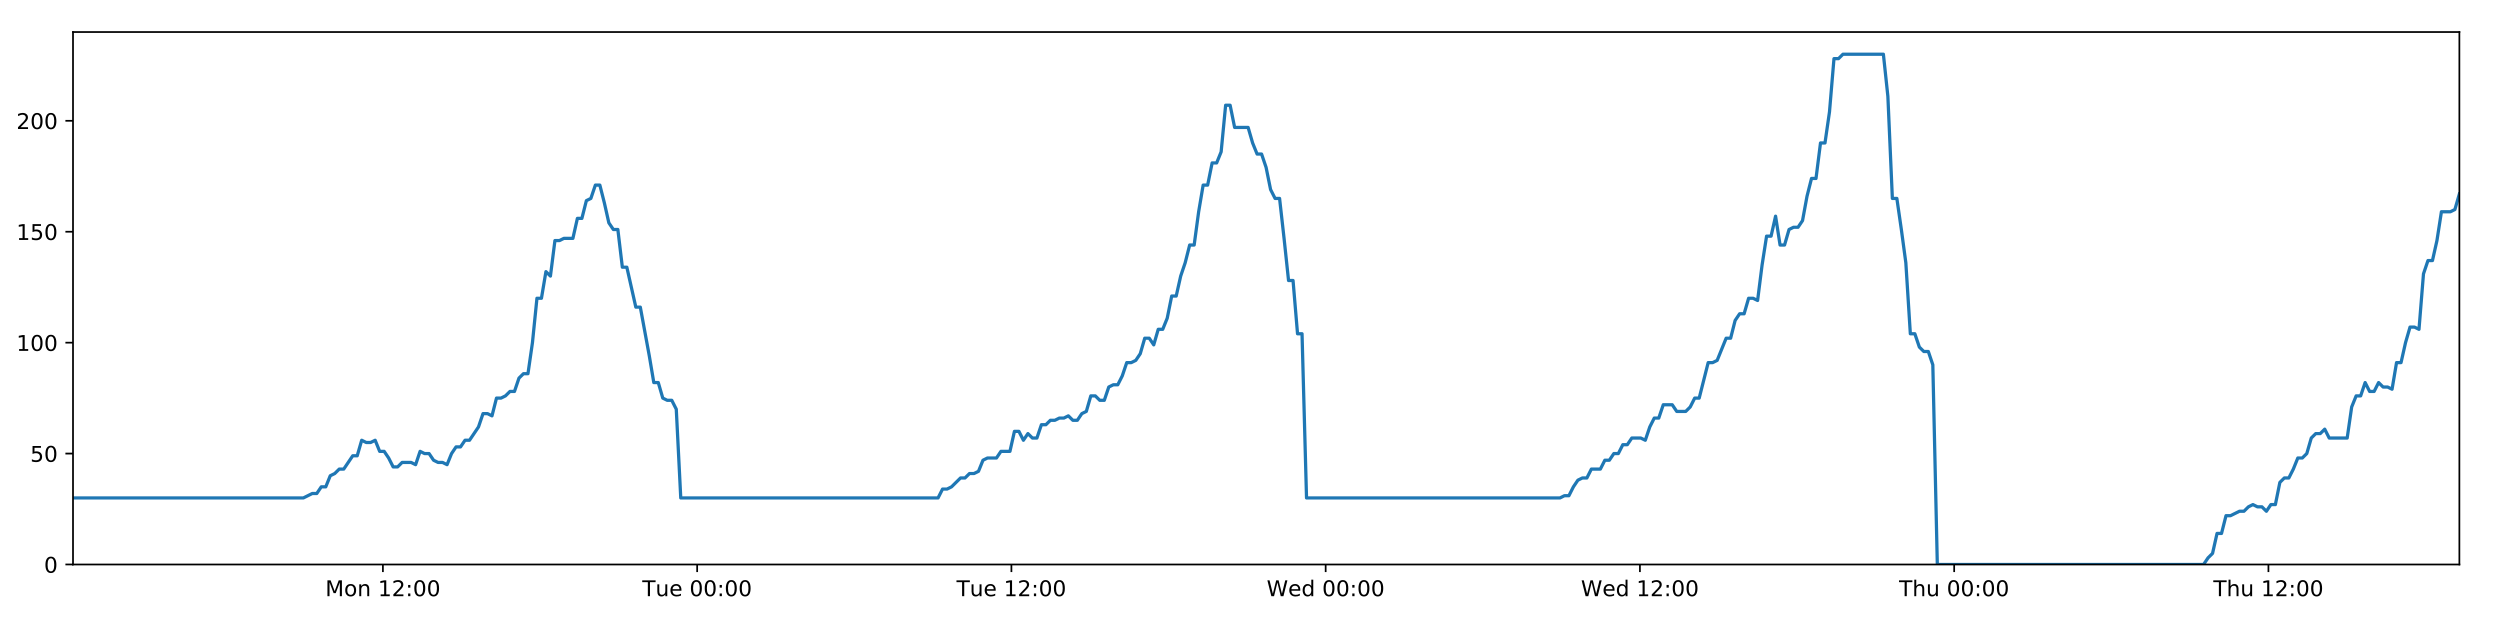
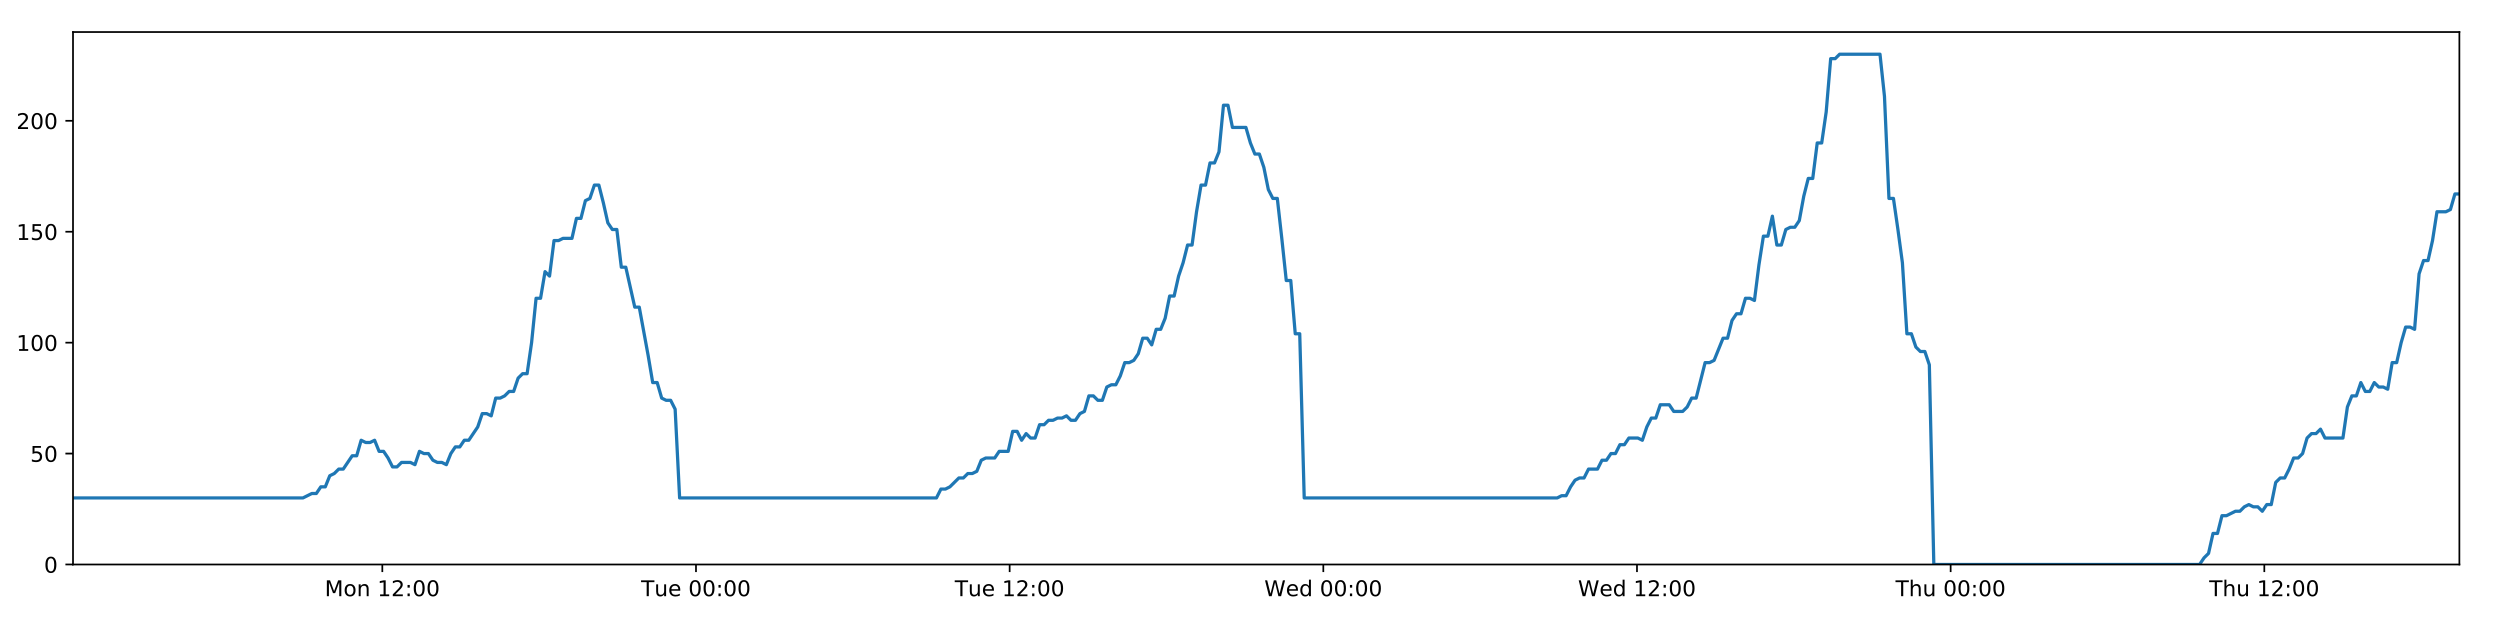
<svg xmlns="http://www.w3.org/2000/svg" xmlns:xlink="http://www.w3.org/1999/xlink" height="288pt" version="1.1" viewBox="0 0 1152 288" width="1152pt">
  <defs>
    <style type="text/css">
*{stroke-linecap:butt;stroke-linejoin:round;}
  </style>
  </defs>
  <g id="figure_1">
    <g id="patch_1">
      <path d="M 0 288  L 1152 288  L 1152 0  L 0 0  z " style="fill:#ffffff;" />
    </g>
    <g id="axes_1">
      <g id="patch_2">
        <path d="M 33.64 260.12  L 1133.28 260.12  L 1133.28 14.76  L 33.64 14.76  z " style="fill:#ffffff;" />
      </g>
      <g id="matplotlib.axis_1">
        <g id="xtick_1">
          <g id="line2d_1">
            <defs>
-               <path d="M 0 0  L 0 3.5  " id="mf9b8fc58ef" style="stroke:#000000;stroke-width:0.8;" />
-             </defs>
-             <g>
-               <use style="stroke:#000000;stroke-width:0.8;" x="176.441" xlink:href="#mf9b8fc58ef" y="260.12" />
+               <path d="M 0 0  L 0 3.5  " id="m4896ed2438" style="stroke:#000000;stroke-width:0.8;" />
+             </defs>
+             <g>
+               <use style="stroke:#000000;stroke-width:0.8;" x="176.174" xlink:href="#m4896ed2438" y="260.12" />
            </g>
          </g>
          <g id="text_1">
            <defs>
              <path d="M 9.812 72.906  L 24.516 72.906  L 43.109 23.297  L 61.812 72.906  L 76.516 72.906  L 76.516 0  L 66.891 0  L 66.891 64.016  L 48.094 14.016  L 38.188 14.016  L 19.391 64.016  L 19.391 0  L 9.812 0  z " id="DejaVuSans-77" />
              <path d="M 30.609 48.391  Q 23.391 48.391 19.188 42.75  Q 14.984 37.109 14.984 27.297  Q 14.984 17.484 19.156 11.844  Q 23.344 6.203 30.609 6.203  Q 37.797 6.203 41.984 11.859  Q 46.188 17.531 46.188 27.297  Q 46.188 37.016 41.984 42.703  Q 37.797 48.391 30.609 48.391  z M 30.609 56  Q 42.328 56 49.016 48.375  Q 55.719 40.766 55.719 27.297  Q 55.719 13.875 49.016 6.219  Q 42.328 -1.422 30.609 -1.422  Q 18.844 -1.422 12.172 6.219  Q 5.516 13.875 5.516 27.297  Q 5.516 40.766 12.172 48.375  Q 18.844 56 30.609 56  z " id="DejaVuSans-111" />
              <path d="M 54.891 33.016  L 54.891 0  L 45.906 0  L 45.906 32.719  Q 45.906 40.484 42.875 44.328  Q 39.844 48.188 33.797 48.188  Q 26.516 48.188 22.312 43.547  Q 18.109 38.922 18.109 30.906  L 18.109 0  L 9.078 0  L 9.078 54.688  L 18.109 54.688  L 18.109 46.188  Q 21.344 51.125 25.703 53.562  Q 30.078 56 35.797 56  Q 45.219 56 50.047 50.172  Q 54.891 44.344 54.891 33.016  z " id="DejaVuSans-110" />
              <path id="DejaVuSans-32" />
              <path d="M 12.406 8.297  L 28.516 8.297  L 28.516 63.922  L 10.984 60.406  L 10.984 69.391  L 28.422 72.906  L 38.281 72.906  L 38.281 8.297  L 54.391 8.297  L 54.391 0  L 12.406 0  z " id="DejaVuSans-49" />
              <path d="M 19.188 8.297  L 53.609 8.297  L 53.609 0  L 7.328 0  L 7.328 8.297  Q 12.938 14.109 22.625 23.891  Q 32.328 33.688 34.812 36.531  Q 39.547 41.844 41.422 45.531  Q 43.312 49.219 43.312 52.781  Q 43.312 58.594 39.234 62.25  Q 35.156 65.922 28.609 65.922  Q 23.969 65.922 18.812 64.312  Q 13.672 62.703 7.812 59.422  L 7.812 69.391  Q 13.766 71.781 18.938 73  Q 24.125 74.219 28.422 74.219  Q 39.75 74.219 46.484 68.547  Q 53.219 62.891 53.219 53.422  Q 53.219 48.922 51.531 44.891  Q 49.859 40.875 45.406 35.406  Q 44.188 33.984 37.641 27.219  Q 31.109 20.453 19.188 8.297  z " id="DejaVuSans-50" />
              <path d="M 11.719 12.406  L 22.016 12.406  L 22.016 0  L 11.719 0  z M 11.719 51.703  L 22.016 51.703  L 22.016 39.312  L 11.719 39.312  z " id="DejaVuSans-58" />
              <path d="M 31.781 66.406  Q 24.172 66.406 20.328 58.906  Q 16.5 51.422 16.5 36.375  Q 16.5 21.391 20.328 13.891  Q 24.172 6.391 31.781 6.391  Q 39.453 6.391 43.281 13.891  Q 47.125 21.391 47.125 36.375  Q 47.125 51.422 43.281 58.906  Q 39.453 66.406 31.781 66.406  z M 31.781 74.219  Q 44.047 74.219 50.516 64.516  Q 56.984 54.828 56.984 36.375  Q 56.984 17.969 50.516 8.266  Q 44.047 -1.422 31.781 -1.422  Q 19.531 -1.422 13.062 8.266  Q 6.594 17.969 6.594 36.375  Q 6.594 54.828 13.062 64.516  Q 19.531 74.219 31.781 74.219  z " id="DejaVuSans-48" />
            </defs>
-             <g transform="translate(149.9008 274.7184)scale(0.1 -0.1)">
+             <g transform="translate(149.6331 274.7184)scale(0.1 -0.1)">
              <use xlink:href="#DejaVuSans-77" />
              <use x="86.279" xlink:href="#DejaVuSans-111" />
              <use x="147.461" xlink:href="#DejaVuSans-110" />
              <use x="210.84" xlink:href="#DejaVuSans-32" />
              <use x="242.627" xlink:href="#DejaVuSans-49" />
              <use x="306.25" xlink:href="#DejaVuSans-50" />
              <use x="369.873" xlink:href="#DejaVuSans-58" />
              <use x="403.564" xlink:href="#DejaVuSans-48" />
              <use x="467.188" xlink:href="#DejaVuSans-48" />
            </g>
          </g>
        </g>
        <g id="xtick_2">
          <g id="line2d_2">
            <g>
-               <use style="stroke:#000000;stroke-width:0.8;" x="321.25" xlink:href="#mf9b8fc58ef" y="260.12" />
+               <use style="stroke:#000000;stroke-width:0.8;" x="320.711" xlink:href="#m4896ed2438" y="260.12" />
            </g>
          </g>
          <g id="text_2">
            <defs>
              <path d="M -0.297 72.906  L 61.375 72.906  L 61.375 64.594  L 35.5 64.594  L 35.5 0  L 25.594 0  L 25.594 64.594  L -0.297 64.594  z " id="DejaVuSans-84" />
              <path d="M 8.5 21.578  L 8.5 54.688  L 17.484 54.688  L 17.484 21.922  Q 17.484 14.156 20.5 10.266  Q 23.531 6.391 29.594 6.391  Q 36.859 6.391 41.078 11.031  Q 45.312 15.672 45.312 23.688  L 45.312 54.688  L 54.297 54.688  L 54.297 0  L 45.312 0  L 45.312 8.406  Q 42.047 3.422 37.719 1  Q 33.406 -1.422 27.688 -1.422  Q 18.266 -1.422 13.375 4.438  Q 8.5 10.297 8.5 21.578  z M 31.109 56  z " id="DejaVuSans-117" />
              <path d="M 56.203 29.594  L 56.203 25.203  L 14.891 25.203  Q 15.484 15.922 20.484 11.062  Q 25.484 6.203 34.422 6.203  Q 39.594 6.203 44.453 7.469  Q 49.312 8.734 54.109 11.281  L 54.109 2.781  Q 49.266 0.734 44.188 -0.344  Q 39.109 -1.422 33.891 -1.422  Q 20.797 -1.422 13.156 6.188  Q 5.516 13.812 5.516 26.812  Q 5.516 40.234 12.766 48.109  Q 20.016 56 32.328 56  Q 43.359 56 49.781 48.891  Q 56.203 41.797 56.203 29.594  z M 47.219 32.234  Q 47.125 39.594 43.094 43.984  Q 39.062 48.391 32.422 48.391  Q 24.906 48.391 20.391 44.141  Q 15.875 39.891 15.188 32.172  z " id="DejaVuSans-101" />
            </defs>
-             <g transform="translate(295.9637 274.7184)scale(0.1 -0.1)">
+             <g transform="translate(295.4246 274.7184)scale(0.1 -0.1)">
              <use xlink:href="#DejaVuSans-84" />
              <use x="60.85" xlink:href="#DejaVuSans-117" />
              <use x="124.229" xlink:href="#DejaVuSans-101" />
              <use x="185.752" xlink:href="#DejaVuSans-32" />
              <use x="217.539" xlink:href="#DejaVuSans-48" />
              <use x="281.162" xlink:href="#DejaVuSans-48" />
              <use x="344.785" xlink:href="#DejaVuSans-58" />
              <use x="378.477" xlink:href="#DejaVuSans-48" />
              <use x="442.1" xlink:href="#DejaVuSans-48" />
            </g>
          </g>
        </g>
        <g id="xtick_3">
          <g id="line2d_3">
            <g>
-               <use style="stroke:#000000;stroke-width:0.8;" x="466.058" xlink:href="#mf9b8fc58ef" y="260.12" />
+               <use style="stroke:#000000;stroke-width:0.8;" x="465.247" xlink:href="#m4896ed2438" y="260.12" />
            </g>
          </g>
          <g id="text_3">
-             <g transform="translate(440.772 274.7184)scale(0.1 -0.1)">
+             <g transform="translate(439.9614 274.7184)scale(0.1 -0.1)">
              <use xlink:href="#DejaVuSans-84" />
              <use x="60.85" xlink:href="#DejaVuSans-117" />
              <use x="124.229" xlink:href="#DejaVuSans-101" />
              <use x="185.752" xlink:href="#DejaVuSans-32" />
              <use x="217.539" xlink:href="#DejaVuSans-49" />
              <use x="281.162" xlink:href="#DejaVuSans-50" />
              <use x="344.785" xlink:href="#DejaVuSans-58" />
              <use x="378.477" xlink:href="#DejaVuSans-48" />
              <use x="442.1" xlink:href="#DejaVuSans-48" />
            </g>
          </g>
        </g>
        <g id="xtick_4">
          <g id="line2d_4">
            <g>
-               <use style="stroke:#000000;stroke-width:0.8;" x="610.866" xlink:href="#mf9b8fc58ef" y="260.12" />
+               <use style="stroke:#000000;stroke-width:0.8;" x="609.784" xlink:href="#m4896ed2438" y="260.12" />
            </g>
          </g>
          <g id="text_4">
            <defs>
              <path d="M 3.328 72.906  L 13.281 72.906  L 28.609 11.281  L 43.891 72.906  L 54.984 72.906  L 70.312 11.281  L 85.594 72.906  L 95.609 72.906  L 77.297 0  L 64.891 0  L 49.516 63.281  L 33.984 0  L 21.578 0  z " id="DejaVuSans-87" />
              <path d="M 45.406 46.391  L 45.406 75.984  L 54.391 75.984  L 54.391 0  L 45.406 0  L 45.406 8.203  Q 42.578 3.328 38.25 0.953  Q 33.938 -1.422 27.875 -1.422  Q 17.969 -1.422 11.734 6.484  Q 5.516 14.406 5.516 27.297  Q 5.516 40.188 11.734 48.094  Q 17.969 56 27.875 56  Q 33.938 56 38.25 53.625  Q 42.578 51.266 45.406 46.391  z M 14.797 27.297  Q 14.797 17.391 18.875 11.75  Q 22.953 6.109 30.078 6.109  Q 37.203 6.109 41.297 11.75  Q 45.406 17.391 45.406 27.297  Q 45.406 37.203 41.297 42.844  Q 37.203 48.484 30.078 48.484  Q 22.953 48.484 18.875 42.844  Q 14.797 37.203 14.797 27.297  z " id="DejaVuSans-100" />
            </defs>
-             <g transform="translate(583.6771 274.7184)scale(0.1 -0.1)">
+             <g transform="translate(582.595 274.7184)scale(0.1 -0.1)">
              <use xlink:href="#DejaVuSans-87" />
              <use x="98.799" xlink:href="#DejaVuSans-101" />
              <use x="160.322" xlink:href="#DejaVuSans-100" />
              <use x="223.799" xlink:href="#DejaVuSans-32" />
              <use x="255.586" xlink:href="#DejaVuSans-48" />
              <use x="319.209" xlink:href="#DejaVuSans-48" />
              <use x="382.832" xlink:href="#DejaVuSans-58" />
              <use x="416.523" xlink:href="#DejaVuSans-48" />
              <use x="480.146" xlink:href="#DejaVuSans-48" />
            </g>
          </g>
        </g>
        <g id="xtick_5">
          <g id="line2d_5">
            <g>
-               <use style="stroke:#000000;stroke-width:0.8;" x="755.674" xlink:href="#mf9b8fc58ef" y="260.12" />
+               <use style="stroke:#000000;stroke-width:0.8;" x="754.321" xlink:href="#m4896ed2438" y="260.12" />
            </g>
          </g>
          <g id="text_5">
-             <g transform="translate(728.4854 274.7184)scale(0.1 -0.1)">
+             <g transform="translate(727.1318 274.7184)scale(0.1 -0.1)">
              <use xlink:href="#DejaVuSans-87" />
              <use x="98.799" xlink:href="#DejaVuSans-101" />
              <use x="160.322" xlink:href="#DejaVuSans-100" />
              <use x="223.799" xlink:href="#DejaVuSans-32" />
              <use x="255.586" xlink:href="#DejaVuSans-49" />
              <use x="319.209" xlink:href="#DejaVuSans-50" />
              <use x="382.832" xlink:href="#DejaVuSans-58" />
              <use x="416.523" xlink:href="#DejaVuSans-48" />
              <use x="480.146" xlink:href="#DejaVuSans-48" />
            </g>
          </g>
        </g>
        <g id="xtick_6">
          <g id="line2d_6">
            <g>
-               <use style="stroke:#000000;stroke-width:0.8;" x="900.483" xlink:href="#mf9b8fc58ef" y="260.12" />
+               <use style="stroke:#000000;stroke-width:0.8;" x="898.858" xlink:href="#m4896ed2438" y="260.12" />
            </g>
          </g>
          <g id="text_6">
            <defs>
              <path d="M 54.891 33.016  L 54.891 0  L 45.906 0  L 45.906 32.719  Q 45.906 40.484 42.875 44.328  Q 39.844 48.188 33.797 48.188  Q 26.516 48.188 22.312 43.547  Q 18.109 38.922 18.109 30.906  L 18.109 0  L 9.078 0  L 9.078 75.984  L 18.109 75.984  L 18.109 46.188  Q 21.344 51.125 25.703 53.562  Q 30.078 56 35.797 56  Q 45.219 56 50.047 50.172  Q 54.891 44.344 54.891 33.016  z " id="DejaVuSans-104" />
            </defs>
-             <g transform="translate(875.0929 274.7184)scale(0.1 -0.1)">
+             <g transform="translate(873.4679 274.7184)scale(0.1 -0.1)">
              <use xlink:href="#DejaVuSans-84" />
              <use x="61.084" xlink:href="#DejaVuSans-104" />
              <use x="124.463" xlink:href="#DejaVuSans-117" />
              <use x="187.842" xlink:href="#DejaVuSans-32" />
              <use x="219.629" xlink:href="#DejaVuSans-48" />
              <use x="283.252" xlink:href="#DejaVuSans-48" />
              <use x="346.875" xlink:href="#DejaVuSans-58" />
              <use x="380.566" xlink:href="#DejaVuSans-48" />
              <use x="444.189" xlink:href="#DejaVuSans-48" />
            </g>
          </g>
        </g>
        <g id="xtick_7">
          <g id="line2d_7">
            <g>
-               <use style="stroke:#000000;stroke-width:0.8;" x="1045.291" xlink:href="#mf9b8fc58ef" y="260.12" />
+               <use style="stroke:#000000;stroke-width:0.8;" x="1043.395" xlink:href="#m4896ed2438" y="260.12" />
            </g>
          </g>
          <g id="text_7">
-             <g transform="translate(1019.901 274.7184)scale(0.1 -0.1)">
+             <g transform="translate(1018.005 274.7184)scale(0.1 -0.1)">
              <use xlink:href="#DejaVuSans-84" />
              <use x="61.084" xlink:href="#DejaVuSans-104" />
              <use x="124.463" xlink:href="#DejaVuSans-117" />
              <use x="187.842" xlink:href="#DejaVuSans-32" />
              <use x="219.629" xlink:href="#DejaVuSans-49" />
              <use x="283.252" xlink:href="#DejaVuSans-50" />
              <use x="346.875" xlink:href="#DejaVuSans-58" />
              <use x="380.566" xlink:href="#DejaVuSans-48" />
              <use x="444.189" xlink:href="#DejaVuSans-48" />
            </g>
          </g>
        </g>
      </g>
      <g id="matplotlib.axis_2">
        <g id="ytick_1">
          <g id="line2d_8">
            <defs>
-               <path d="M 0 0  L -3.5 0  " id="m2b6a1cba6b" style="stroke:#000000;stroke-width:0.8;" />
-             </defs>
-             <g>
-               <use style="stroke:#000000;stroke-width:0.8;" x="33.64" xlink:href="#m2b6a1cba6b" y="260.12" />
+               <path d="M 0 0  L -3.5 0  " id="m9904a20bea" style="stroke:#000000;stroke-width:0.8;" />
+             </defs>
+             <g>
+               <use style="stroke:#000000;stroke-width:0.8;" x="33.64" xlink:href="#m9904a20bea" y="260.12" />
            </g>
          </g>
          <g id="text_8">
            <g transform="translate(20.2775 263.9192)scale(0.1 -0.1)">
              <use xlink:href="#DejaVuSans-48" />
            </g>
          </g>
        </g>
        <g id="ytick_2">
          <g id="line2d_9">
            <g>
-               <use style="stroke:#000000;stroke-width:0.8;" x="33.64" xlink:href="#m2b6a1cba6b" y="209.003" />
+               <use style="stroke:#000000;stroke-width:0.8;" x="33.64" xlink:href="#m9904a20bea" y="209.003" />
            </g>
          </g>
          <g id="text_9">
            <defs>
              <path d="M 10.797 72.906  L 49.516 72.906  L 49.516 64.594  L 19.828 64.594  L 19.828 46.734  Q 21.969 47.469 24.109 47.828  Q 26.266 48.188 28.422 48.188  Q 40.625 48.188 47.75 41.5  Q 54.891 34.812 54.891 23.391  Q 54.891 11.625 47.562 5.094  Q 40.234 -1.422 26.906 -1.422  Q 22.312 -1.422 17.547 -0.641  Q 12.797 0.141 7.719 1.703  L 7.719 11.625  Q 12.109 9.234 16.797 8.062  Q 21.484 6.891 26.703 6.891  Q 35.156 6.891 40.078 11.328  Q 45.016 15.766 45.016 23.391  Q 45.016 31 40.078 35.438  Q 35.156 39.891 26.703 39.891  Q 22.75 39.891 18.812 39.016  Q 14.891 38.141 10.797 36.281  z " id="DejaVuSans-53" />
            </defs>
            <g transform="translate(13.915 212.8026)scale(0.1 -0.1)">
              <use xlink:href="#DejaVuSans-53" />
              <use x="63.623" xlink:href="#DejaVuSans-48" />
            </g>
          </g>
        </g>
        <g id="ytick_3">
          <g id="line2d_10">
            <g>
-               <use style="stroke:#000000;stroke-width:0.8;" x="33.64" xlink:href="#m2b6a1cba6b" y="157.887" />
+               <use style="stroke:#000000;stroke-width:0.8;" x="33.64" xlink:href="#m9904a20bea" y="157.887" />
            </g>
          </g>
          <g id="text_10">
            <g transform="translate(7.5525 161.6859)scale(0.1 -0.1)">
              <use xlink:href="#DejaVuSans-49" />
              <use x="63.623" xlink:href="#DejaVuSans-48" />
              <use x="127.246" xlink:href="#DejaVuSans-48" />
            </g>
          </g>
        </g>
        <g id="ytick_4">
          <g id="line2d_11">
            <g>
-               <use style="stroke:#000000;stroke-width:0.8;" x="33.64" xlink:href="#m2b6a1cba6b" y="106.77" />
+               <use style="stroke:#000000;stroke-width:0.8;" x="33.64" xlink:href="#m9904a20bea" y="106.77" />
            </g>
          </g>
          <g id="text_11">
            <g transform="translate(7.5525 110.5692)scale(0.1 -0.1)">
              <use xlink:href="#DejaVuSans-49" />
              <use x="63.623" xlink:href="#DejaVuSans-53" />
              <use x="127.246" xlink:href="#DejaVuSans-48" />
            </g>
          </g>
        </g>
        <g id="ytick_5">
          <g id="line2d_12">
            <g>
-               <use style="stroke:#000000;stroke-width:0.8;" x="33.64" xlink:href="#m2b6a1cba6b" y="55.653" />
+               <use style="stroke:#000000;stroke-width:0.8;" x="33.64" xlink:href="#m9904a20bea" y="55.653" />
            </g>
          </g>
          <g id="text_12">
            <g transform="translate(7.5525 59.45255)scale(0.1 -0.1)">
              <use xlink:href="#DejaVuSans-50" />
              <use x="63.623" xlink:href="#DejaVuSans-48" />
              <use x="127.246" xlink:href="#DejaVuSans-48" />
            </g>
          </g>
        </g>
      </g>
      <g id="line2d_13">
-         <path clip-path="url(#p1ab989c3d3)" d="M 33.64 229.45  L 139.79 229.45  L 143.901 227.405  L 145.97 227.405  L 148.04 224.338  L 150.109 224.338  L 152.179 219.227  L 154.251 218.204  L 156.319 216.16  L 158.392 216.16  L 162.533 210.026  L 164.602 210.026  L 166.67 202.869  L 168.74 203.892  L 170.81 203.892  L 172.879 202.869  L 174.949 207.981  L 177.02 207.981  L 179.089 211.048  L 181.157 215.137  L 183.227 215.137  L 185.297 213.093  L 189.436 213.093  L 191.509 214.115  L 193.581 207.981  L 195.649 209.003  L 197.72 209.003  L 199.791 212.07  L 201.86 213.093  L 203.93 213.093  L 206.004 214.115  L 208.072 209.003  L 210.141 205.936  L 212.21 205.936  L 214.284 202.869  L 216.351 202.869  L 220.49 196.735  L 222.569 190.601  L 224.638 190.601  L 226.71 191.624  L 228.782 183.445  L 230.852 183.445  L 232.922 182.423  L 234.993 180.378  L 237.065 180.378  L 239.137 174.244  L 241.21 172.199  L 243.284 172.199  L 245.352 157.887  L 247.426 137.44  L 249.496 137.44  L 251.565 125.172  L 253.637 127.217  L 255.71 110.859  L 257.779 110.859  L 259.851 109.837  L 263.988 109.837  L 266.061 100.636  L 268.129 100.636  L 270.199 92.457  L 272.268 91.435  L 274.341 85.301  L 276.414 85.301  L 278.486 93.48  L 280.556 102.681  L 282.625 105.748  L 284.704 105.748  L 286.776 123.127  L 288.845 123.127  L 292.984 141.529  L 295.056 141.529  L 299.201 164.021  L 301.269 176.289  L 303.338 176.289  L 305.41 183.445  L 307.482 184.467  L 309.553 184.467  L 311.626 188.557  L 313.694 229.45  L 432.257 229.45  L 434.328 225.361  L 436.397 225.361  L 438.467 224.338  L 442.606 220.249  L 444.676 220.249  L 446.745 218.204  L 448.816 218.204  L 450.886 217.182  L 452.956 212.07  L 455.028 211.048  L 459.166 211.048  L 461.237 207.981  L 465.379 207.981  L 467.45 198.78  L 469.521 198.78  L 471.59 202.869  L 473.659 199.802  L 475.735 201.847  L 477.804 201.847  L 479.874 195.713  L 481.945 195.713  L 484.015 193.668  L 486.086 193.668  L 488.157 192.646  L 490.227 192.646  L 492.296 191.624  L 494.366 193.668  L 496.435 193.668  L 498.504 190.601  L 500.574 189.579  L 502.642 182.423  L 504.715 182.423  L 506.786 184.467  L 508.857 184.467  L 510.925 178.333  L 512.995 177.311  L 515.068 177.311  L 517.137 173.222  L 519.205 167.088  L 521.283 167.088  L 523.359 166.065  L 525.429 162.998  L 527.498 155.842  L 529.571 155.842  L 531.642 158.909  L 533.712 151.753  L 535.783 151.753  L 537.85 146.641  L 539.919 136.418  L 541.992 136.418  L 544.061 127.217  L 546.131 121.083  L 548.2 112.904  L 550.27 112.904  L 552.341 97.569  L 554.413 85.301  L 556.482 85.301  L 558.552 75.078  L 560.629 75.078  L 562.702 69.966  L 564.772 48.497  L 566.846 48.497  L 568.915 58.72  L 575.132 58.72  L 577.203 65.877  L 579.272 70.988  L 581.341 70.988  L 583.411 77.122  L 585.484 87.346  L 587.556 91.435  L 589.626 91.435  L 591.694 109.837  L 593.763 129.261  L 595.833 129.261  L 597.902 153.797  L 599.975 153.797  L 602.048 229.45  L 718.837 229.45  L 720.879 228.428  L 722.946 228.428  L 725.018 224.338  L 727.087 221.271  L 729.16 220.249  L 731.23 220.249  L 733.302 216.16  L 737.445 216.16  L 739.518 212.07  L 741.588 212.07  L 743.657 209.003  L 745.727 209.003  L 747.796 204.914  L 749.866 204.914  L 751.937 201.847  L 756.079 201.847  L 758.15 202.869  L 760.219 196.735  L 762.289 192.646  L 764.36 192.646  L 766.43 186.512  L 770.571 186.512  L 772.64 189.579  L 776.783 189.579  L 778.853 187.534  L 780.92 183.445  L 782.988 183.445  L 787.13 167.088  L 789.201 167.088  L 791.27 166.065  L 795.409 155.842  L 797.478 155.842  L 799.547 147.663  L 801.616 144.596  L 803.688 144.596  L 805.759 137.44  L 807.83 137.44  L 809.899 138.462  L 811.97 122.105  L 814.04 108.815  L 816.111 108.815  L 818.182 99.614  L 820.252 112.904  L 822.321 112.904  L 824.393 105.748  L 826.462 104.725  L 828.533 104.725  L 830.603 101.658  L 832.674 90.413  L 834.744 82.234  L 836.814 82.234  L 838.885 65.877  L 840.954 65.877  L 843.026 51.564  L 845.099 27.028  L 847.168 27.028  L 849.238 24.983  L 867.862 24.983  L 869.932 44.408  L 872.001 91.435  L 874.07 91.435  L 876.14 105.748  L 878.209 121.083  L 880.284 153.797  L 882.36 153.797  L 884.435 159.931  L 886.503 161.976  L 888.573 161.976  L 890.643 168.11  L 892.715 260.12  L 1015.404 260.12  L 1017.472 257.053  L 1019.539 255.008  L 1021.609 245.807  L 1023.676 245.807  L 1025.744 237.629  L 1027.812 237.629  L 1031.948 235.584  L 1034.014 235.584  L 1036.081 233.539  L 1038.149 232.517  L 1040.218 233.539  L 1042.285 233.539  L 1044.356 235.584  L 1046.423 232.517  L 1048.49 232.517  L 1050.558 222.294  L 1052.627 220.249  L 1054.694 220.249  L 1056.762 216.16  L 1058.831 211.048  L 1060.896 211.048  L 1062.964 209.003  L 1065.031 201.847  L 1067.099 199.802  L 1069.166 199.802  L 1071.234 197.758  L 1073.301 201.847  L 1081.582 201.847  L 1083.65 187.534  L 1085.718 182.423  L 1087.786 182.423  L 1089.857 176.289  L 1091.922 180.378  L 1093.99 180.378  L 1096.057 176.289  L 1098.122 178.333  L 1100.193 178.333  L 1102.259 179.356  L 1104.326 167.088  L 1106.396 167.088  L 1108.469 157.887  L 1110.538 150.73  L 1112.606 150.73  L 1114.672 151.753  L 1116.74 126.194  L 1118.807 120.06  L 1120.875 120.06  L 1122.942 110.859  L 1125.008 97.569  L 1129.143 97.569  L 1131.21 96.547  L 1133.28 89.39  L 1133.28 89.39  " style="fill:none;stroke:#1f77b4;stroke-linecap:square;stroke-width:1.5;" />
+         <path clip-path="url(#p90b70d867a)" d="M 33.64 229.45  L 139.591 229.45  L 143.694 227.405  L 145.76 227.405  L 147.825 224.338  L 149.891 224.338  L 151.957 219.227  L 154.025 218.204  L 156.089 216.16  L 158.158 216.16  L 162.291 210.026  L 164.357 210.026  L 166.421 202.869  L 168.487 203.892  L 170.553 203.892  L 172.618 202.869  L 174.684 207.981  L 176.751 207.981  L 178.816 211.048  L 180.881 215.137  L 182.946 215.137  L 185.013 213.093  L 189.144 213.093  L 191.213 214.115  L 193.281 207.981  L 195.346 209.003  L 197.412 209.003  L 199.479 212.07  L 201.545 213.093  L 203.611 213.093  L 205.681 214.115  L 207.745 209.003  L 209.81 205.936  L 211.875 205.936  L 213.945 202.869  L 216.009 202.869  L 220.139 196.735  L 222.215 190.601  L 224.28 190.601  L 226.348 191.624  L 228.416 183.445  L 230.482 183.445  L 232.548 182.423  L 234.615 180.378  L 236.683 180.378  L 238.752 174.244  L 240.821 172.199  L 242.891 172.199  L 244.955 157.887  L 247.025 137.44  L 249.091 137.44  L 251.156 125.172  L 253.225 127.217  L 255.294 110.859  L 257.359 110.859  L 259.427 109.837  L 263.556 109.837  L 265.625 100.636  L 267.689 100.636  L 269.755 92.457  L 271.821 91.435  L 273.89 85.301  L 275.959 85.301  L 278.027 93.48  L 280.093 102.681  L 282.158 105.748  L 284.233 105.748  L 286.302 123.127  L 288.366 123.127  L 292.497 141.529  L 294.566 141.529  L 298.703 164.021  L 300.767 176.289  L 302.832 176.289  L 304.9 183.445  L 306.969 184.467  L 309.036 184.467  L 311.105 188.557  L 313.169 229.45  L 431.51 229.45  L 433.577 225.361  L 435.642 225.361  L 437.709 224.338  L 441.839 220.249  L 443.905 220.249  L 445.971 218.204  L 448.038 218.204  L 450.104 217.182  L 452.17 212.07  L 454.238 211.048  L 458.368 211.048  L 460.435 207.981  L 464.57 207.981  L 466.636 198.78  L 468.704 198.78  L 470.769 202.869  L 472.834 199.802  L 474.906 201.847  L 476.972 201.847  L 479.037 195.713  L 481.105 195.713  L 483.171 193.668  L 485.238 193.668  L 487.305 192.646  L 489.371 192.646  L 491.437 191.624  L 493.502 193.668  L 495.567 193.668  L 497.633 190.601  L 499.698 189.579  L 501.763 182.423  L 503.832 182.423  L 505.899 184.467  L 507.966 184.467  L 510.03 178.333  L 512.096 177.311  L 514.165 177.311  L 516.23 173.222  L 518.295 167.088  L 520.368 167.088  L 522.441 166.065  L 524.507 162.998  L 526.572 155.842  L 528.642 155.842  L 530.709 158.909  L 532.774 151.753  L 534.841 151.753  L 536.905 146.641  L 538.97 136.418  L 541.039 136.418  L 543.104 127.217  L 545.17 121.083  L 547.236 112.904  L 549.302 112.904  L 551.368 97.569  L 553.437 85.301  L 555.502 85.301  L 557.568 75.078  L 559.641 75.078  L 561.71 69.966  L 563.777 48.497  L 565.847 48.497  L 567.912 58.72  L 574.117 58.72  L 576.184 65.877  L 578.249 70.988  L 580.315 70.988  L 582.381 77.122  L 584.449 87.346  L 586.517 91.435  L 588.584 91.435  L 590.648 109.837  L 592.713 129.261  L 594.779 129.261  L 596.845 153.797  L 598.914 153.797  L 600.982 229.45  L 717.553 229.45  L 719.59 228.428  L 721.654 228.428  L 723.722 224.338  L 725.787 221.271  L 727.856 220.249  L 729.922 220.249  L 731.991 216.16  L 736.126 216.16  L 738.195 212.07  L 740.261 212.07  L 742.326 209.003  L 744.392 209.003  L 746.457 204.914  L 748.524 204.914  L 750.59 201.847  L 754.725 201.847  L 756.792 202.869  L 758.856 196.735  L 760.923 192.646  L 762.99 192.646  L 765.056 186.512  L 769.19 186.512  L 771.255 189.579  L 775.39 189.579  L 777.456 187.534  L 779.52 183.445  L 781.583 183.445  L 785.717 167.088  L 787.785 167.088  L 789.85 166.065  L 793.981 155.842  L 796.046 155.842  L 798.111 147.663  L 800.177 144.596  L 802.245 144.596  L 804.311 137.44  L 806.379 137.44  L 808.444 138.462  L 810.511 122.105  L 812.577 108.815  L 814.645 108.815  L 816.711 99.614  L 818.777 112.904  L 820.842 112.904  L 822.911 105.748  L 824.976 104.725  L 827.043 104.725  L 829.109 101.658  L 831.176 90.413  L 833.243 82.234  L 835.308 82.234  L 837.376 65.877  L 839.44 65.877  L 841.509 51.564  L 843.578 27.028  L 845.643 27.028  L 847.709 24.983  L 866.298 24.983  L 868.364 44.408  L 870.429 91.435  L 872.494 91.435  L 874.56 105.748  L 876.626 121.083  L 878.697 153.797  L 880.769 153.797  L 882.84 159.931  L 884.904 161.976  L 886.97 161.976  L 889.037 168.11  L 891.105 260.12  L 1013.564 260.12  L 1015.627 257.053  L 1017.691 255.008  L 1019.757 245.807  L 1021.82 245.807  L 1023.884 237.629  L 1025.948 237.629  L 1030.076 235.584  L 1032.138 235.584  L 1034.201 233.539  L 1036.266 232.517  L 1038.331 233.539  L 1040.394 233.539  L 1042.462 235.584  L 1044.525 232.517  L 1046.588 232.517  L 1048.651 222.294  L 1050.717 220.249  L 1052.78 220.249  L 1054.844 216.16  L 1056.909 211.048  L 1058.971 211.048  L 1061.034 209.003  L 1063.097 201.847  L 1065.162 199.802  L 1067.225 199.802  L 1069.289 197.758  L 1071.352 201.847  L 1079.618 201.847  L 1081.682 187.534  L 1083.746 182.423  L 1085.81 182.423  L 1087.877 176.289  L 1089.939 180.378  L 1092.002 180.378  L 1094.065 176.289  L 1096.127 178.333  L 1098.194 178.333  L 1100.256 179.356  L 1102.318 167.088  L 1104.385 167.088  L 1106.454 157.887  L 1108.519 150.73  L 1110.583 150.73  L 1112.645 151.753  L 1114.71 126.194  L 1116.772 120.06  L 1118.837 120.06  L 1120.9 110.859  L 1122.962 97.569  L 1127.09 97.569  L 1129.152 96.547  L 1131.219 89.39  L 1133.28 89.39  L 1133.28 89.39  " style="fill:none;stroke:#1f77b4;stroke-linecap:square;stroke-width:1.5;" />
      </g>
      <g id="patch_3">
        <path d="M 33.64 260.12  L 33.64 14.76  " style="fill:none;stroke:#000000;stroke-linecap:square;stroke-linejoin:miter;stroke-width:0.8;" />
      </g>
      <g id="patch_4">
        <path d="M 1133.28 260.12  L 1133.28 14.76  " style="fill:none;stroke:#000000;stroke-linecap:square;stroke-linejoin:miter;stroke-width:0.8;" />
      </g>
      <g id="patch_5">
        <path d="M 33.64 260.12  L 1133.28 260.12  " style="fill:none;stroke:#000000;stroke-linecap:square;stroke-linejoin:miter;stroke-width:0.8;" />
      </g>
      <g id="patch_6">
        <path d="M 33.64 14.76  L 1133.28 14.76  " style="fill:none;stroke:#000000;stroke-linecap:square;stroke-linejoin:miter;stroke-width:0.8;" />
      </g>
    </g>
  </g>
  <defs>
-     <clipPath id="p1ab989c3d3">
+     <clipPath id="p90b70d867a">
      <rect height="245.36" width="1099.64" x="33.64" y="14.76" />
    </clipPath>
  </defs>
</svg>
